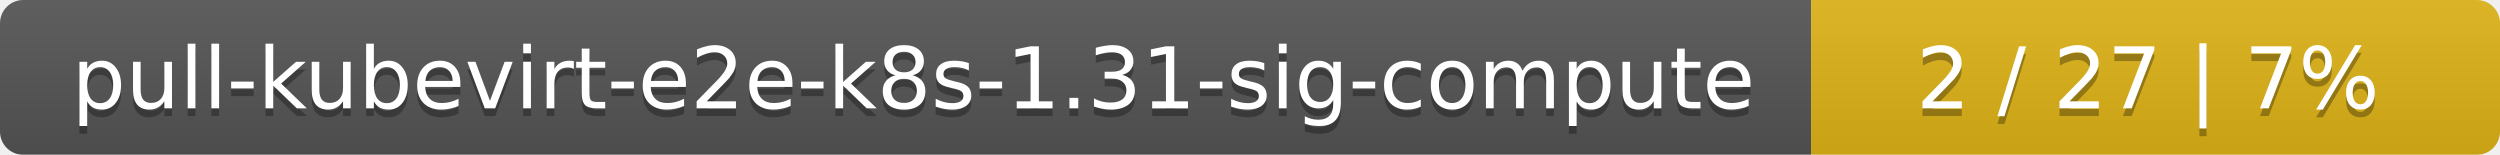
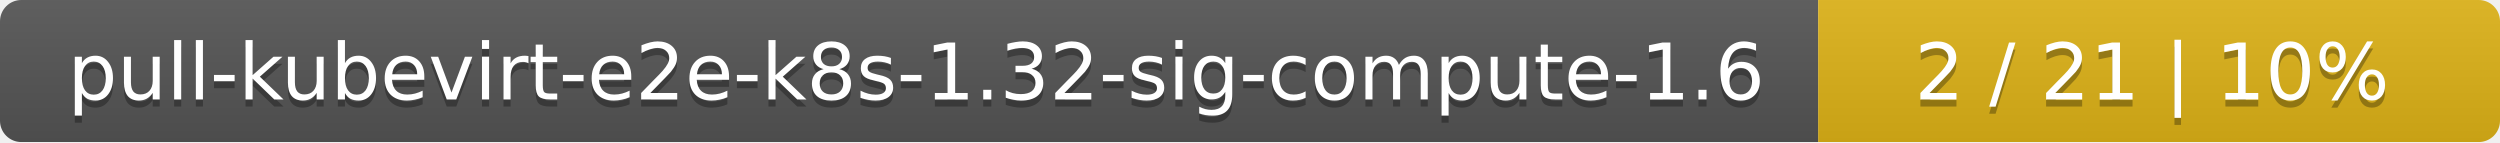
- <svg xmlns="http://www.w3.org/2000/svg" width="323" height="20">
+ <svg xmlns="http://www.w3.org/2000/svg" width="352" height="20">
  <linearGradient id="smooth" x2="0" y2="100%">
    <stop offset="0" stop-color="#bbb" stop-opacity=".1" />
    <stop offset="1" stop-opacity=".1" />
  </linearGradient>
  <mask id="round">
-     <rect width="323" height="20" rx="3" fill="#fff" />
+     <rect width="352" height="20" rx="3" fill="#fff" />
  </mask>
  <g mask="url(#round)">
-     <rect width="234" height="20" fill="#555" />
-     <rect x="234" width="89" height="20" fill="#dfb317" />
-     <rect width="323" height="20" fill="url(#smooth)" />
+     <rect width="256" height="20" fill="#555" />
+     <rect x="256" width="96" height="20" fill="#dfb317" />
+     <rect width="352" height="20" fill="url(#smooth)" />
  </g>
  <g fill="#fff" text-anchor="middle" font-family="DejaVu Sans,Verdana,Geneva,sans-serif" font-size="11">
-     <text x="118" y="15" fill="#010101" fill-opacity=".3">pull-kubevirt-e2e-k8s-1.31-sig-compute</text>
-     <text x="118" y="14">pull-kubevirt-e2e-k8s-1.31-sig-compute</text>
-     <text x="277.5" y="15" fill="#010101" fill-opacity=".3">2 / 27    |    7%</text>
-     <text x="277.5" y="14">2 / 27    |    7%</text>
+     <text x="129" y="15" fill="#010101" fill-opacity=".3">pull-kubevirt-e2e-k8s-1.32-sig-compute-1.6</text>
+     <text x="129" y="14">pull-kubevirt-e2e-k8s-1.32-sig-compute-1.6</text>
+     <text x="303" y="15" fill="#010101" fill-opacity=".3">2 / 21    |    10%</text>
+     <text x="303" y="14">2 / 21    |    10%</text>
  </g>
</svg>
